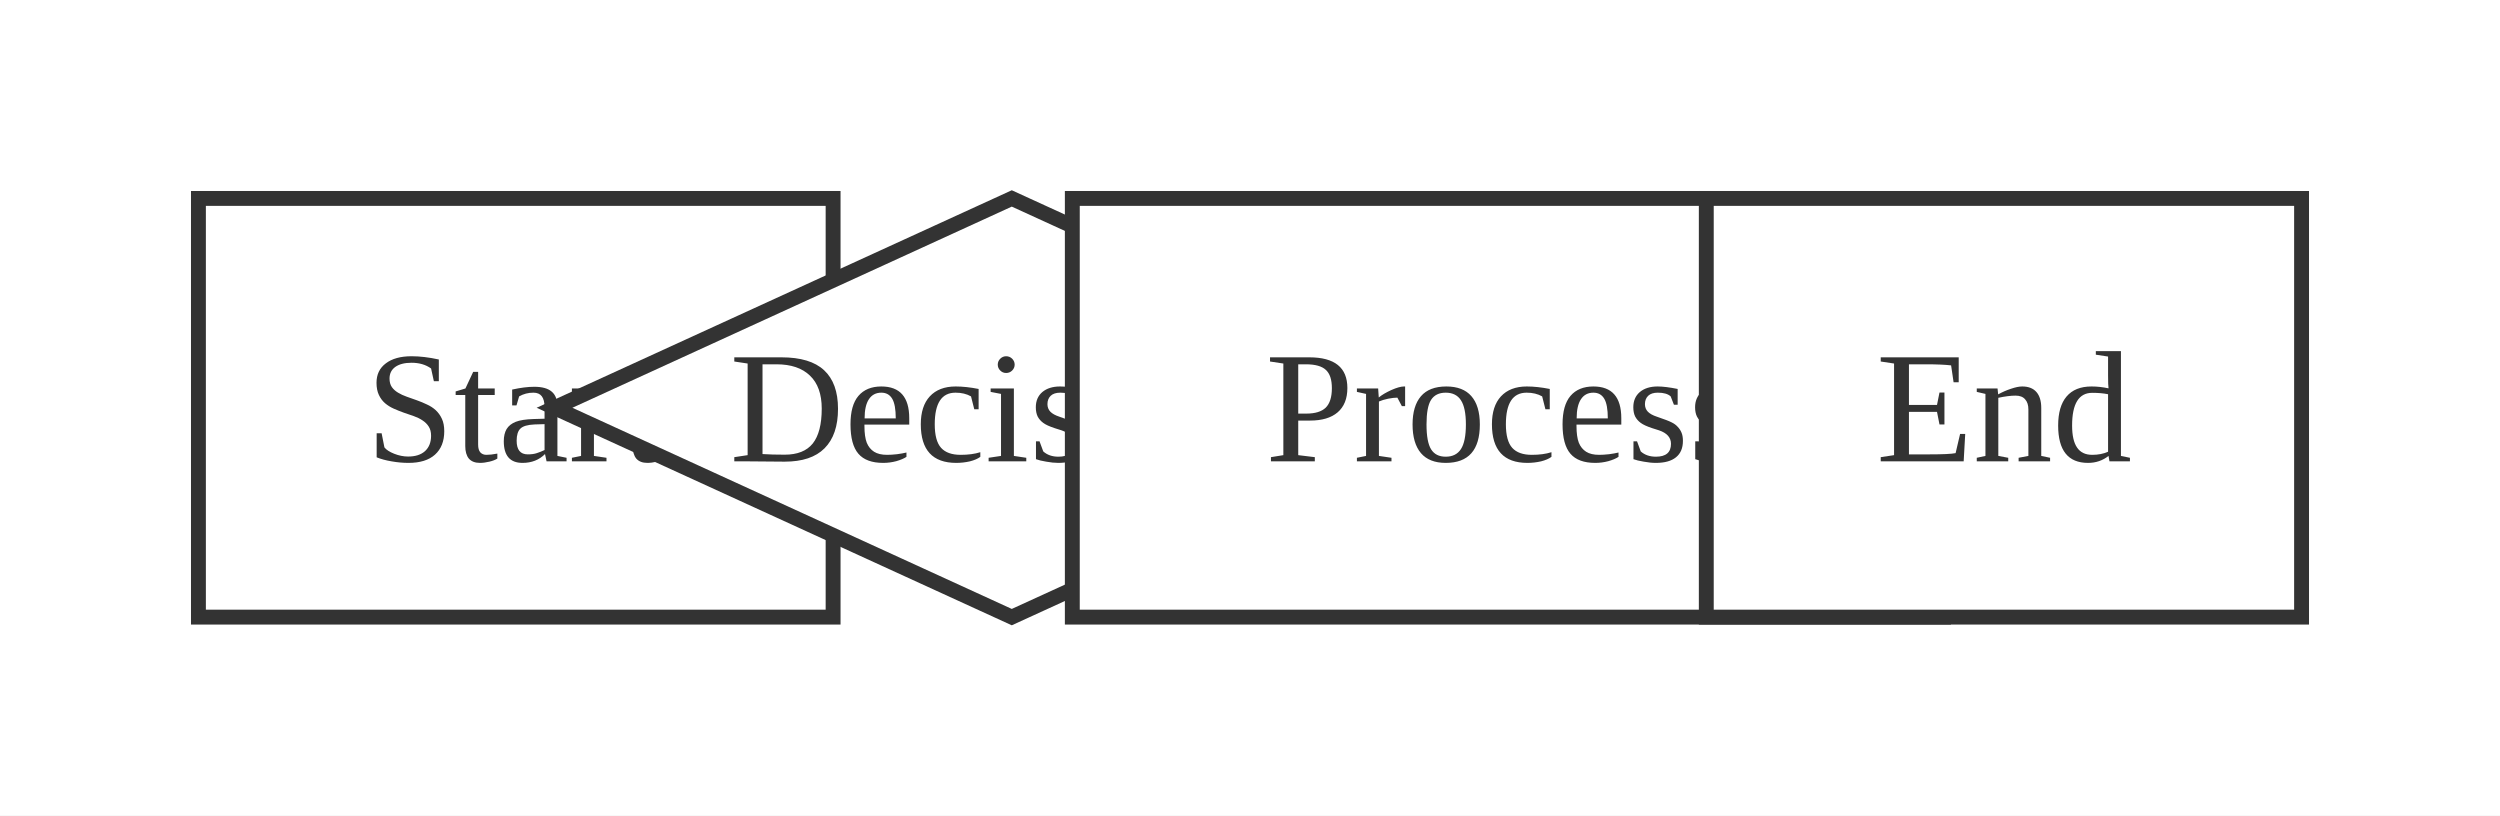
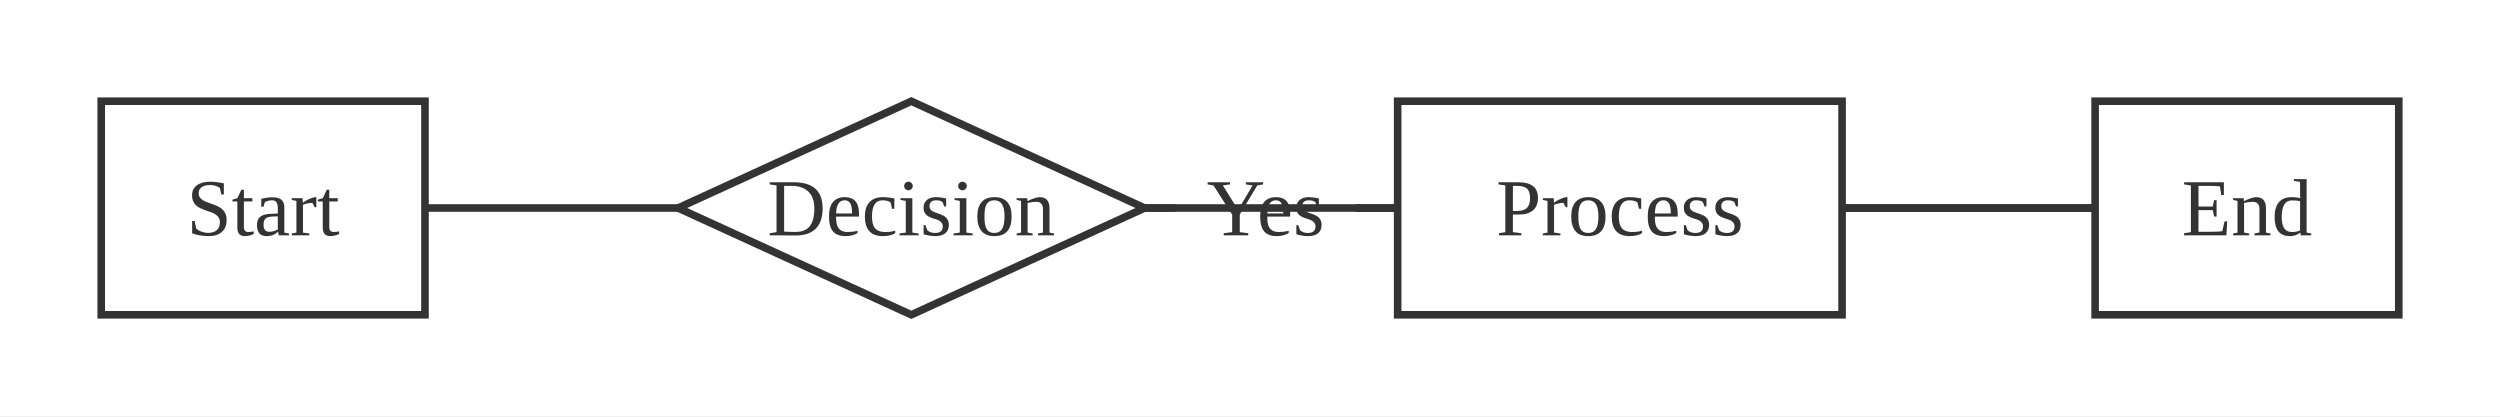
- <svg xmlns="http://www.w3.org/2000/svg" viewBox="0 0 251.98 82.20">
+ <svg xmlns="http://www.w3.org/2000/svg" viewBox="0 0 493.97 82.20">
  <defs>
    <marker id="arrow-arrow-solid" viewBox="0 0 10 10" refX="9.00" refY="5.00" markerWidth="8.00" markerHeight="8.00" orient="auto">
      <polygon points="0,0 10,5 0,10" style="fill:#333" />
    </marker>
  </defs>
-   <rect x="0.00" y="0.00" width="251.98" height="82.20" style="fill:#fff;stroke:none" />
-   <line x1="51.98" y1="41.10" x2="101.98" y2="41.10" style="stroke:#333;stroke-width:1.50;fill:none;" marker-end="url(#arrow-arrow-solid)" />
-   <line x1="101.98" y1="41.10" x2="151.98" y2="41.10" style="stroke:#333;stroke-width:1.50;fill:none;" marker-end="url(#arrow-arrow-solid)" />
-   <rect x="109.20" y="27.85" width="35.58" height="26.50" style="fill:white;stroke:none" />
-   <text x="126.98" y="41.10" text-anchor="middle" dominant-baseline="central" font-size="16.00" style="fill:#333;font-size:16.00px">Yes</text>
-   <line x1="101.98" y1="41.10" x2="201.98" y2="41.10" style="stroke:#333;stroke-width:1.50;fill:none;" marker-end="url(#arrow-arrow-solid)" />
-   <rect x="137.75" y="27.85" width="28.47" height="26.50" style="fill:white;stroke:none" />
-   <text x="151.98" y="41.10" text-anchor="middle" dominant-baseline="central" font-size="16.00" style="fill:#333;font-size:16.00px">No</text>
-   <line x1="151.98" y1="41.10" x2="201.98" y2="41.10" style="stroke:#333;stroke-width:1.50;fill:none;" marker-end="url(#arrow-arrow-solid)" />
+   <rect x="0.00" y="0.00" width="493.97" height="82.20" style="fill:#fff;stroke:none" />
+   <line x1="51.98" y1="41.10" x2="180.06" y2="41.10" style="stroke:#333;stroke-width:1.50;fill:none;" marker-end="url(#arrow-arrow-solid)" />
+   <line x1="180.06" y1="41.10" x2="320.06" y2="41.10" style="stroke:#333;stroke-width:1.50;fill:none;" marker-end="url(#arrow-arrow-solid)" />
+   <rect x="232.27" y="27.85" width="35.58" height="26.50" style="fill:white;stroke:none" />
+   <text x="250.06" y="41.10" text-anchor="middle" dominant-baseline="central" font-size="16.00" style="fill:#333;font-size:16.00px">Yes</text>
+   <line x1="180.06" y1="41.10" x2="443.97" y2="41.10" style="stroke:#333;stroke-width:1.50;fill:none;" marker-end="url(#arrow-arrow-solid)" />
+   <rect x="297.78" y="27.85" width="28.47" height="26.50" style="fill:white;stroke:none" />
+   <text x="312.02" y="41.10" text-anchor="middle" dominant-baseline="central" font-size="16.00" style="fill:#333;font-size:16.00px">No</text>
+   <line x1="320.06" y1="41.10" x2="443.97" y2="41.10" style="stroke:#333;stroke-width:1.50;fill:none;" marker-end="url(#arrow-arrow-solid)" />
  <rect x="20.00" y="20.00" width="63.97" height="42.20" style="fill:#fff;stroke:#333;stroke-width:1.50" />
  <text x="51.98" y="41.10" text-anchor="middle" dominant-baseline="central" font-size="16.00" style="fill:#333;font-size:16.00px">Start</text>
-   <polygon points="101.98,20.00 148.08,41.10 101.98,62.20 55.89,41.10" style="fill:#fff;stroke:#333;stroke-width:1.50" />
-   <text x="101.98" y="41.10" text-anchor="middle" dominant-baseline="central" font-size="16.00" style="fill:#333;font-size:16.00px">Decision</text>
-   <rect x="108.08" y="20.00" width="87.81" height="42.20" style="fill:#fff;stroke:#333;stroke-width:1.50" />
-   <text x="151.98" y="41.10" text-anchor="middle" dominant-baseline="central" font-size="16.00" style="fill:#333;font-size:16.00px">Process</text>
-   <rect x="171.98" y="20.00" width="60.00" height="42.20" style="fill:#fff;stroke:#333;stroke-width:1.50" />
-   <text x="201.98" y="41.10" text-anchor="middle" dominant-baseline="central" font-size="16.00" style="fill:#333;font-size:16.00px">End</text>
+   <polygon points="180.06,20.00 226.16,41.10 180.06,62.20 133.97,41.10" style="fill:#fff;stroke:#333;stroke-width:1.50" />
+   <text x="180.06" y="41.10" text-anchor="middle" dominant-baseline="central" font-size="16.00" style="fill:#333;font-size:16.00px">Decision</text>
+   <rect x="276.16" y="20.00" width="87.81" height="42.20" style="fill:#fff;stroke:#333;stroke-width:1.50" />
+   <text x="320.06" y="41.10" text-anchor="middle" dominant-baseline="central" font-size="16.00" style="fill:#333;font-size:16.00px">Process</text>
+   <rect x="413.97" y="20.00" width="60.00" height="42.20" style="fill:#fff;stroke:#333;stroke-width:1.50" />
+   <text x="443.97" y="41.10" text-anchor="middle" dominant-baseline="central" font-size="16.00" style="fill:#333;font-size:16.00px">End</text>
</svg>
